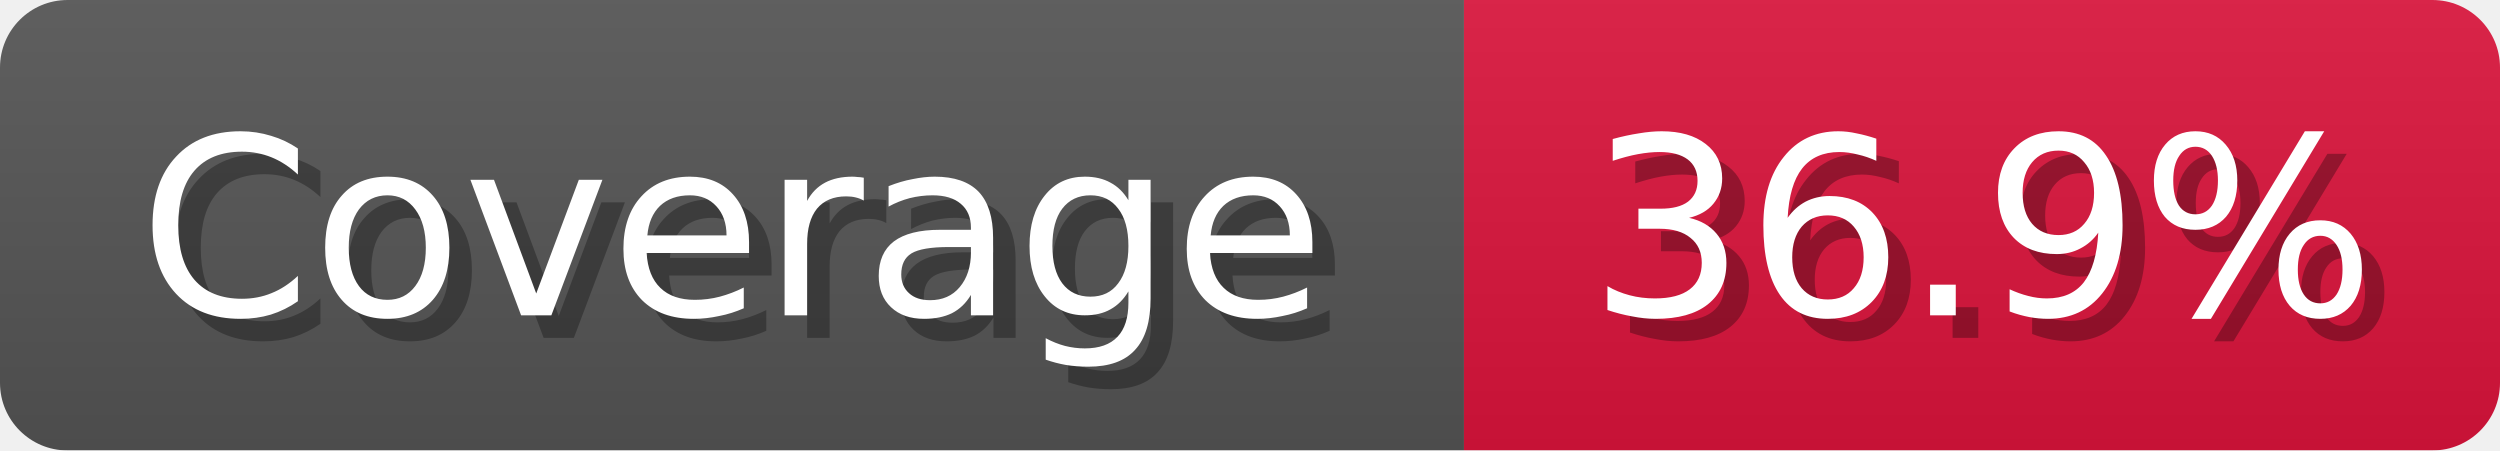
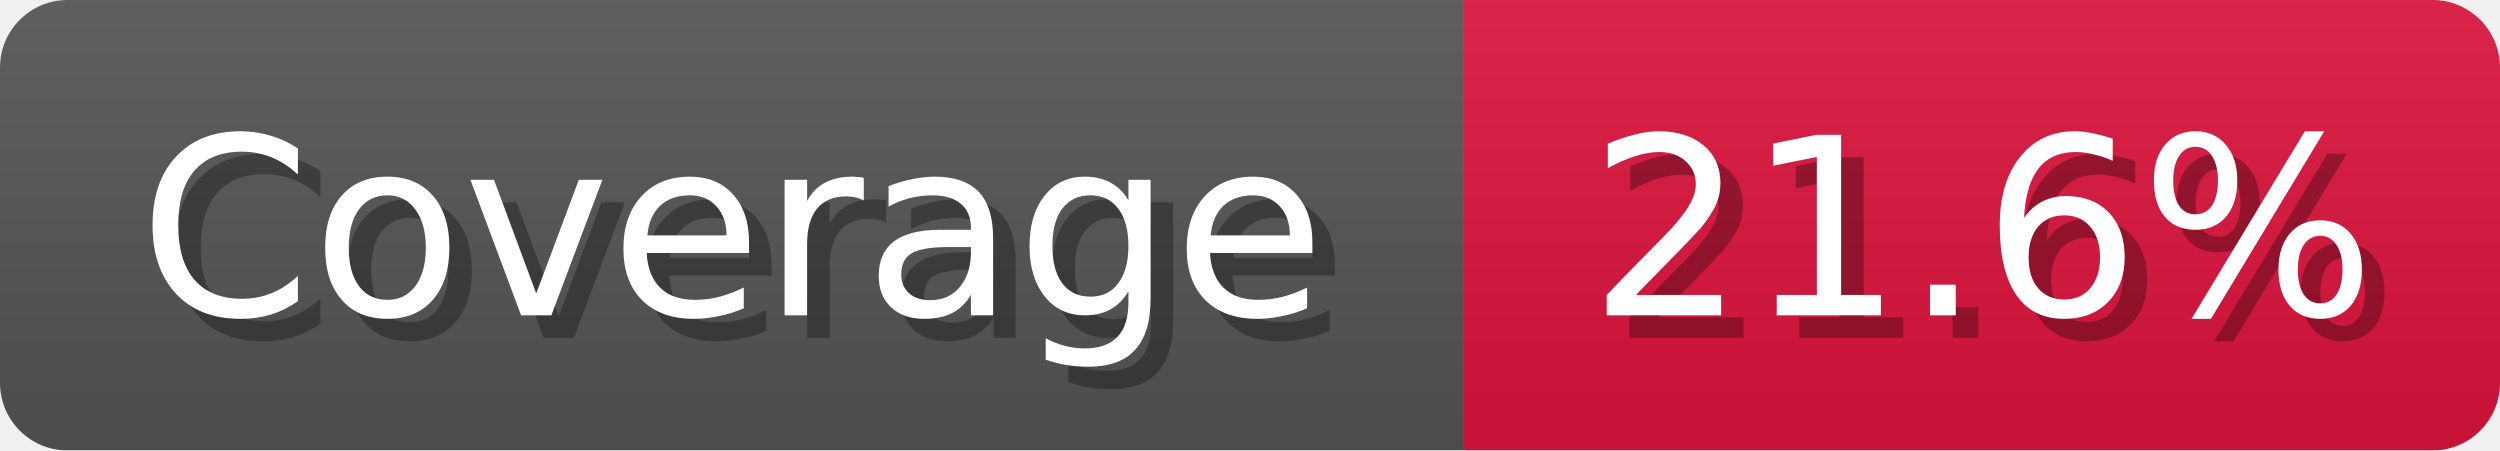
<svg xmlns="http://www.w3.org/2000/svg" width="111" height="20">
  <linearGradient id="b" x2="0" y2="100%">
    <stop offset="0" stop-color="#bbb" stop-opacity=".1" />
    <stop offset="1" stop-opacity=".1" />
  </linearGradient>
  <mask id="anybadge_1">
    <rect width="111" height="20" rx="3" fill="#fff" />
  </mask>
  <g mask="url(#anybadge_1)">
    <path fill="#555" d="M0 0h65v20H0z" />
    <path fill="#DC143C" d="M65 0h46v20H65z" />
    <path fill="url(#b)" d="M0 0h111v20H0z" />
  </g>
  <g fill="#fff" text-anchor="middle" font-family="DejaVu Sans,Verdana,Geneva,sans-serif" font-size="11">
    <text x="33.5" y="15" fill="#010101" fill-opacity=".3">Coverage</text>
    <text x="32.5" y="14">Coverage</text>
  </g>
  <g fill="#fff" text-anchor="middle" font-family="DejaVu Sans,Verdana,Geneva,sans-serif" font-size="11">
-     <text x="89.0" y="15" fill="#010101" fill-opacity=".3">36.9%</text>
-     <text x="88.0" y="14">36.9%</text>
+     <text x="89.0" y="15" fill="#010101" fill-opacity=".3">21.6%</text>
+     <text x="88.0" y="14">21.6%</text>
  </g>
</svg>
